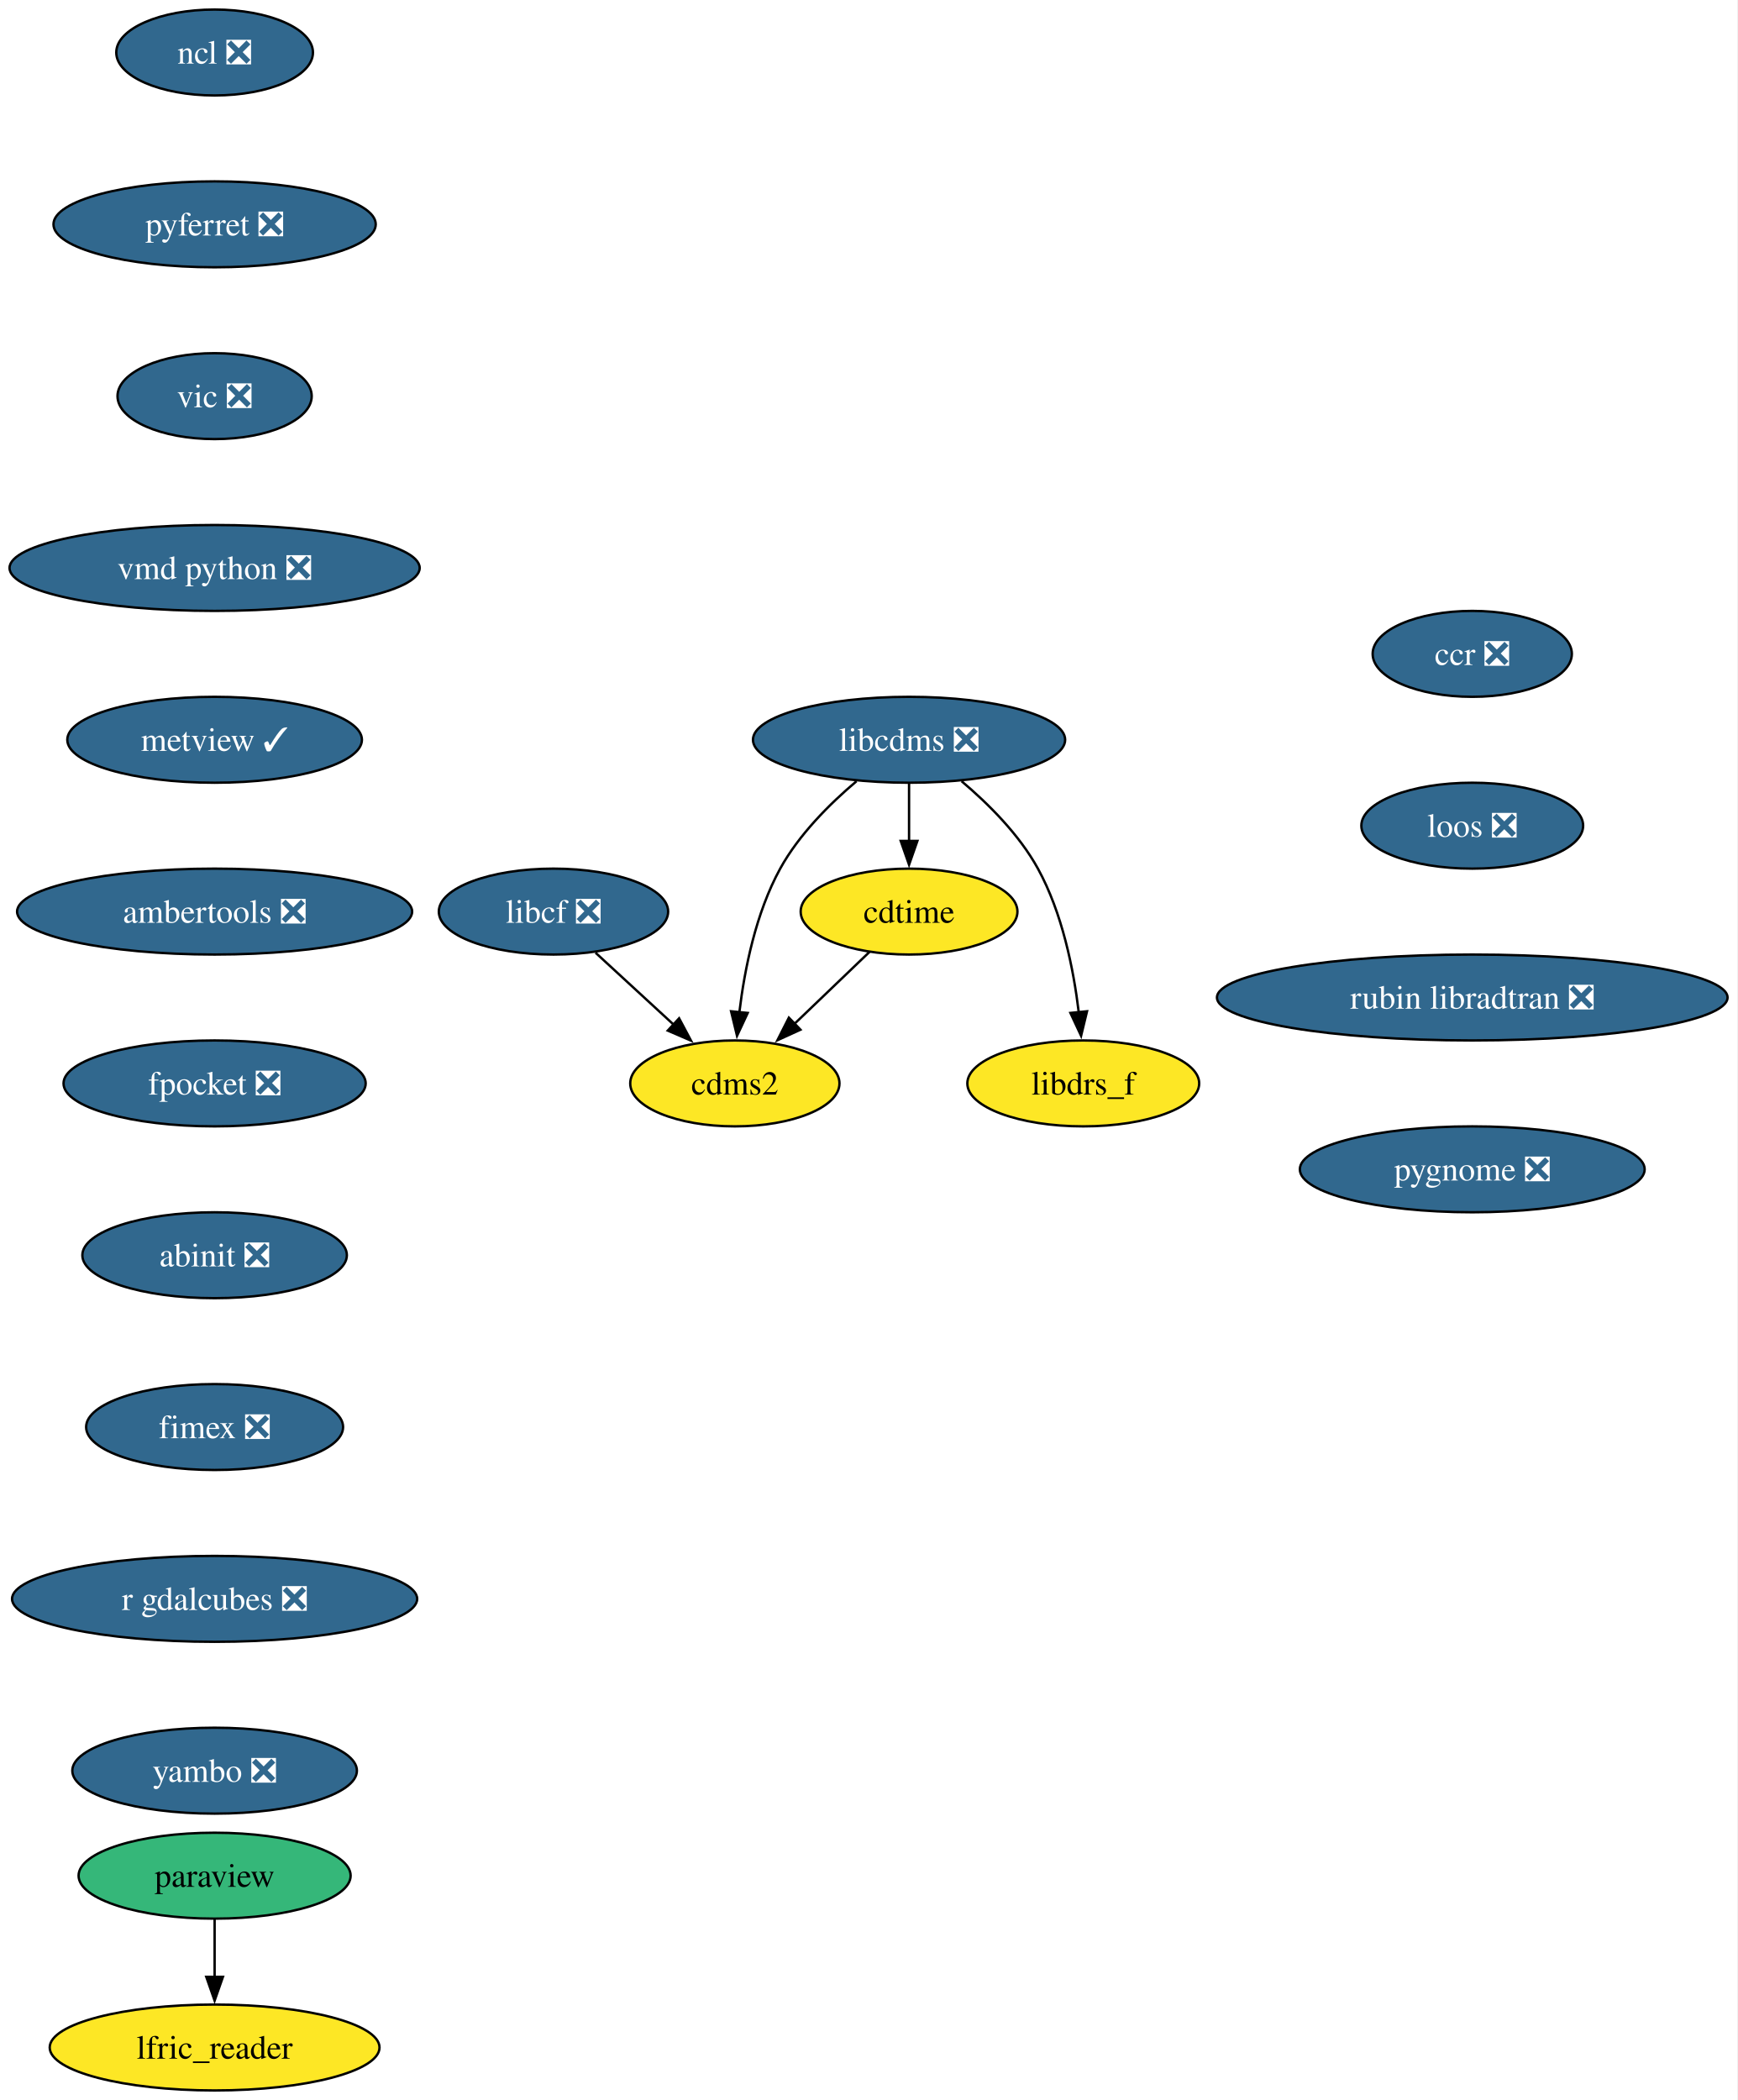
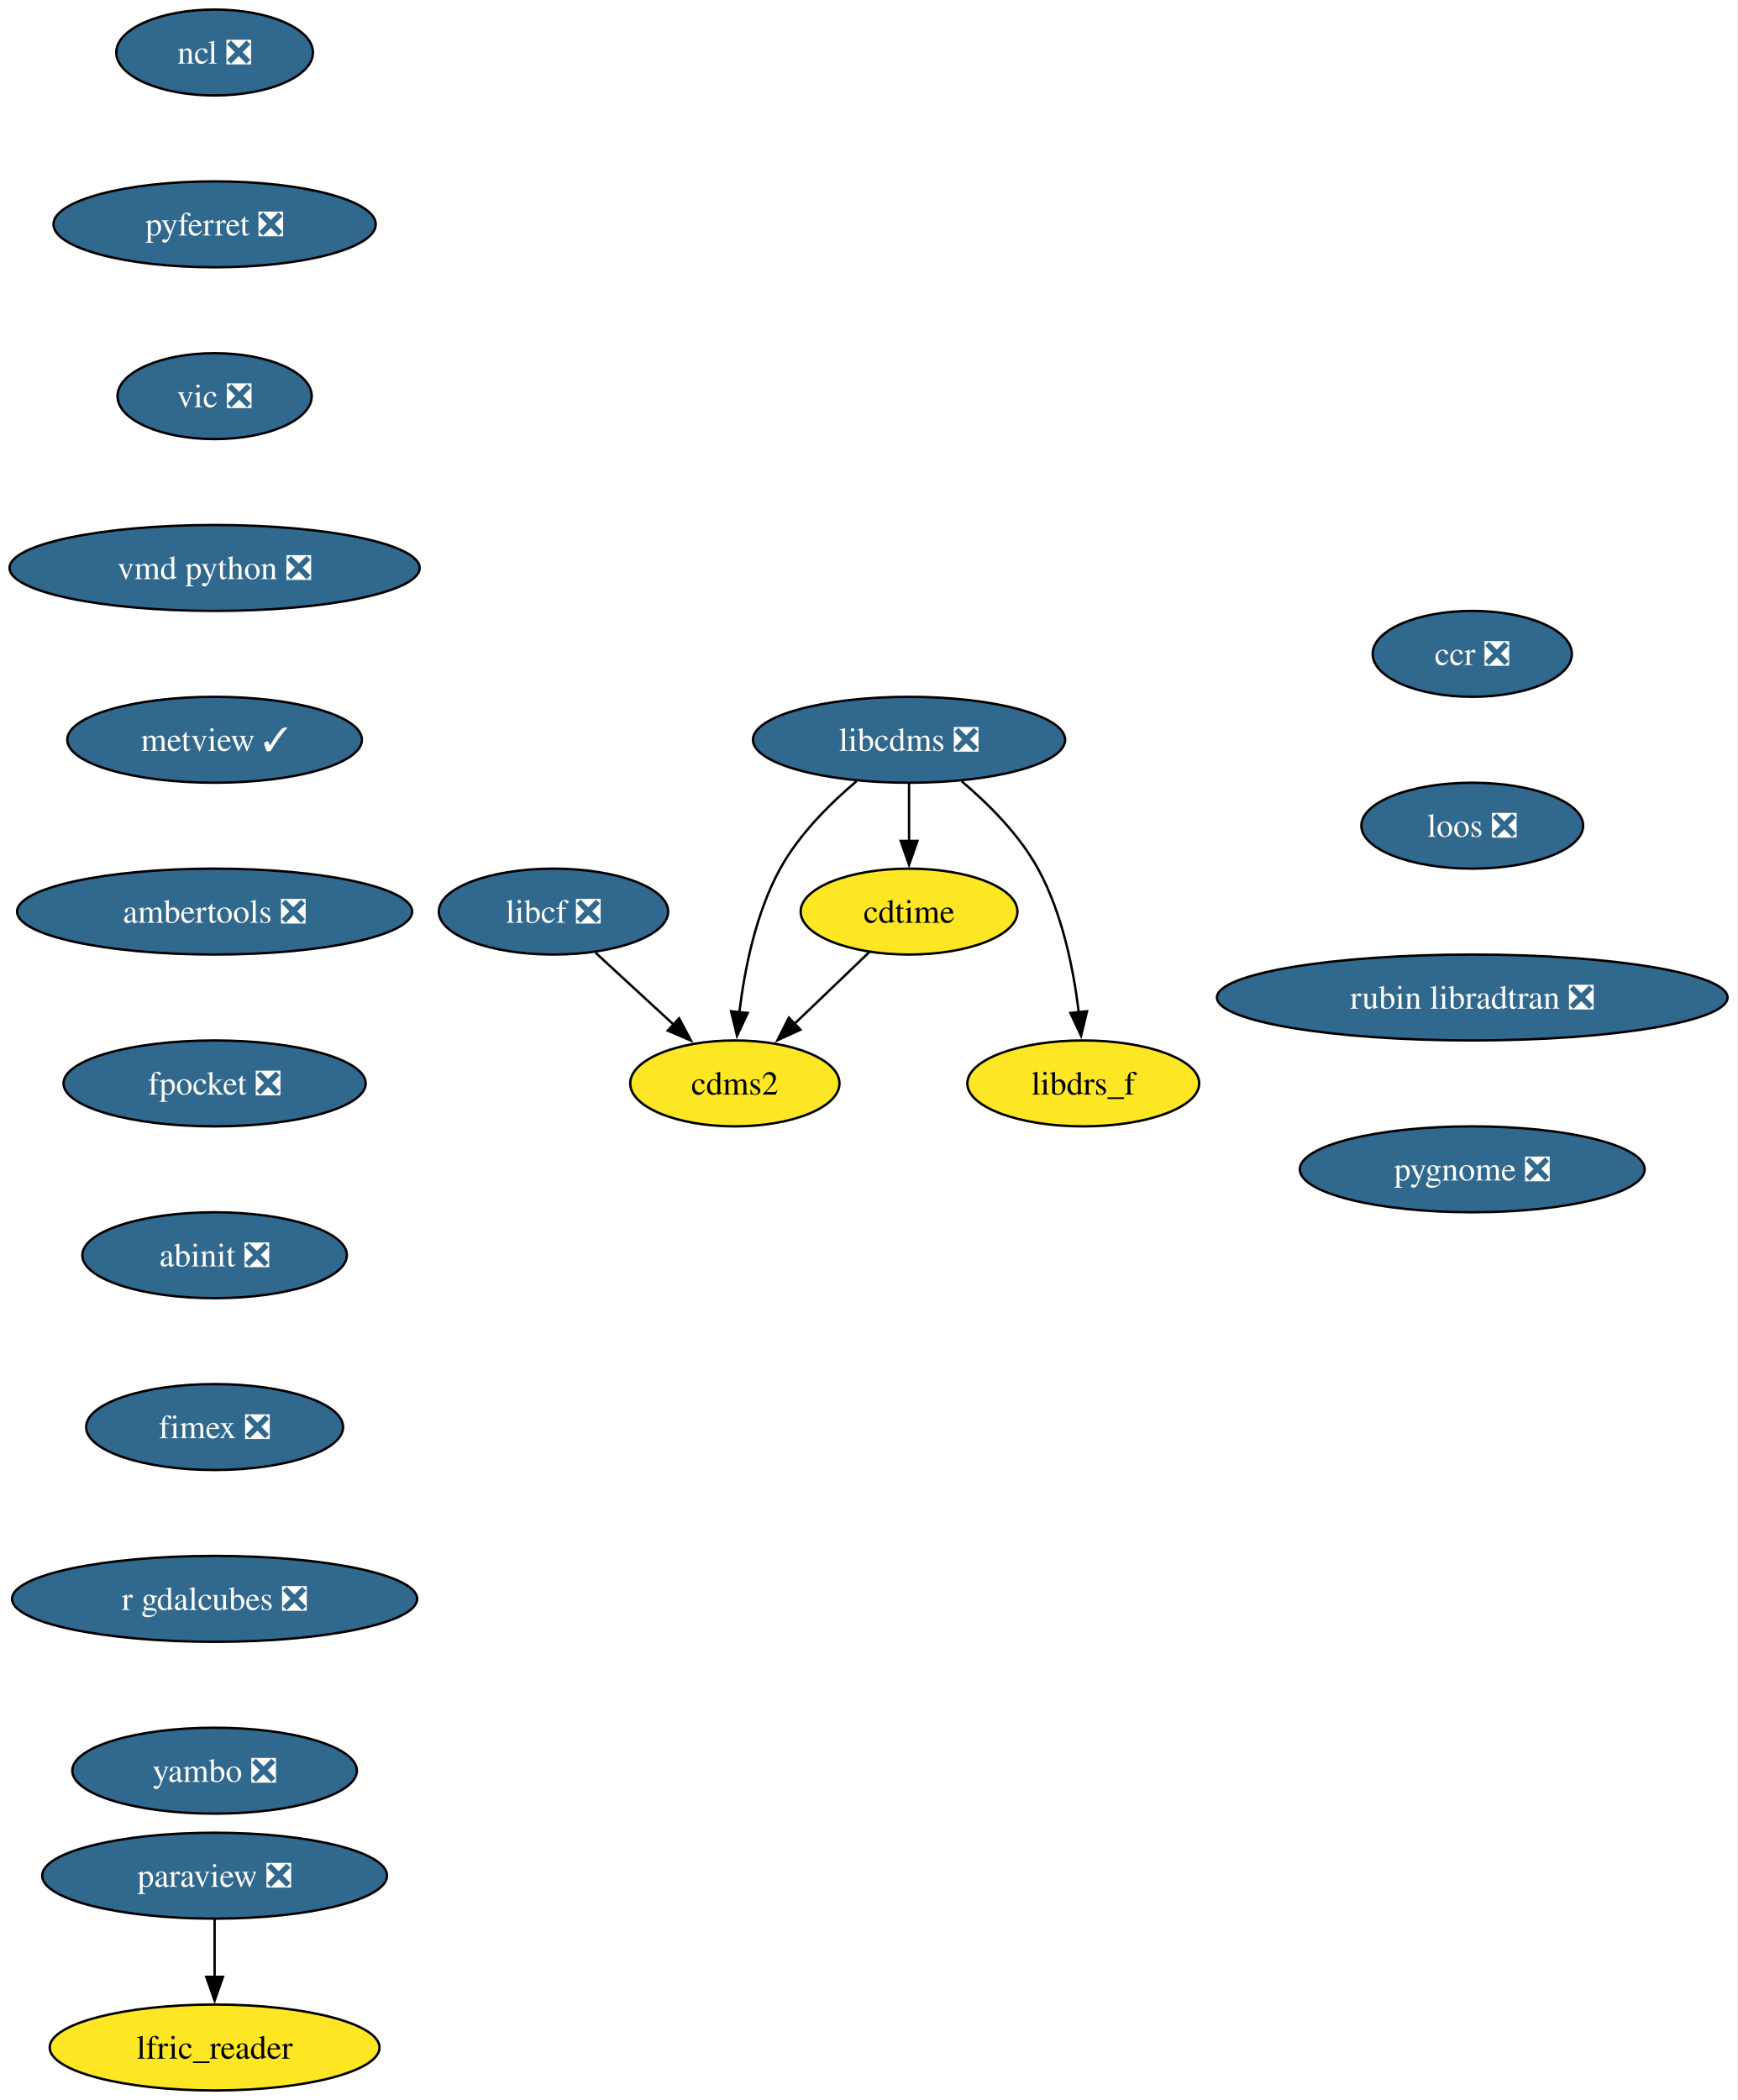
<svg xmlns="http://www.w3.org/2000/svg" xmlns:xlink="http://www.w3.org/1999/xlink" width="728pt" height="880pt" viewBox="0.00 0.00 728.00 880.00">
  <g id="graph0" class="graph" transform="scale(1 1) rotate(0) translate(4 876)">
    <polygon fill="white" stroke="none" points="-4,4 -4,-876 723.91,-876 723.91,4 -4,4" />
    <g id="node1" class="node">
      <g id="a_node1">
        <a xlink:href="https://github.com/conda-forge/cdms2-feedstock" xlink:title="cdms2">
          <ellipse fill="#fde725" stroke="black" cx="303.93" cy="-422" rx="43.84" ry="18" />
          <text xml:space="preserve" text-anchor="middle" x="303.93" y="-417.32" font-family="Times,serif" font-size="14.00">cdms2</text>
        </a>
      </g>
    </g>
    <g id="node2" class="node">
      <g id="a_node2">
        <a xlink:href="https://github.com/conda-forge/cdtime-feedstock" xlink:title="cdtime">
          <ellipse fill="#fde725" stroke="black" cx="376.93" cy="-494" rx="45.42" ry="18" />
          <text xml:space="preserve" text-anchor="middle" x="376.93" y="-489.32" font-family="Times,serif" font-size="14.00">cdtime</text>
        </a>
      </g>
    </g>
    <g id="edge1" class="edge">
      <path fill="none" stroke="black" d="M360.37,-477.12C351.1,-468.23 339.36,-456.97 328.99,-447.03" />
      <polygon fill="black" stroke="black" points="331.42,-444.51 321.78,-440.11 326.57,-449.56 331.42,-444.51" />
    </g>
    <g id="node3" class="node">
      <g id="a_node3">
        <a xlink:href="https://github.com/conda-forge/libcdms-feedstock/pull/59" xlink:title="libcdms ❎">
          <ellipse fill="#31688e" stroke="black" cx="376.93" cy="-566" rx="65.41" ry="18" />
          <text xml:space="preserve" text-anchor="middle" x="376.93" y="-561.33" font-family="Times,serif" font-size="14.00" fill="white">libcdms ❎</text>
        </a>
      </g>
    </g>
    <g id="edge2" class="edge">
      <path fill="none" stroke="black" d="M354.92,-548.64C343.69,-539.16 330.78,-526.27 322.93,-512 312.74,-493.46 308.01,-469.97 305.82,-451.78" />
      <polygon fill="black" stroke="black" points="309.32,-451.53 304.84,-441.93 302.35,-452.23 309.32,-451.53" />
    </g>
    <g id="edge3" class="edge">
      <path fill="none" stroke="black" d="M376.93,-547.7C376.93,-540.41 376.93,-531.73 376.93,-523.54" />
      <polygon fill="black" stroke="black" points="380.43,-523.62 376.93,-513.62 373.43,-523.62 380.43,-523.62" />
    </g>
    <g id="node4" class="node">
      <g id="a_node4">
        <a xlink:href="https://github.com/conda-forge/libdrs_f-feedstock" xlink:title="libdrs_f">
          <ellipse fill="#fde725" stroke="black" cx="449.93" cy="-422" rx="48.58" ry="18" />
          <text xml:space="preserve" text-anchor="middle" x="449.93" y="-417.32" font-family="Times,serif" font-size="14.00">libdrs_f</text>
        </a>
      </g>
    </g>
    <g id="edge4" class="edge">
      <path fill="none" stroke="black" d="M398.94,-548.64C410.17,-539.16 423.09,-526.27 430.93,-512 441.12,-493.46 445.85,-469.97 448.04,-451.78" />
      <polygon fill="black" stroke="black" points="451.51,-452.23 449.02,-441.93 444.55,-451.53 451.51,-452.23" />
    </g>
    <g id="node5" class="node">
      <g id="a_node5">
        <a xlink:href="https://github.com/conda-forge/libcf-feedstock/pull/55" xlink:title="libcf ❎">
          <ellipse fill="#31688e" stroke="black" cx="227.93" cy="-494" rx="48.05" ry="18" />
          <text xml:space="preserve" text-anchor="middle" x="227.93" y="-489.32" font-family="Times,serif" font-size="14.00" fill="white">libcf ❎</text>
        </a>
      </g>
    </g>
    <g id="edge5" class="edge">
      <path fill="none" stroke="black" d="M245.56,-476.76C255.32,-467.78 267.62,-456.45 278.41,-446.51" />
      <polygon fill="black" stroke="black" points="280.57,-449.28 285.55,-439.93 275.82,-444.13 280.57,-449.28" />
    </g>
    <g id="node6" class="node">
      <g id="a_node6">
        <a xlink:href="https://github.com/conda-forge/ncl-feedstock/pull/165" xlink:title="ncl ❎">
          <ellipse fill="#31688e" stroke="black" cx="85.93" cy="-854" rx="41.21" ry="18" />
          <text xml:space="preserve" text-anchor="middle" x="85.93" y="-849.33" font-family="Times,serif" font-size="14.00" fill="white">ncl ❎</text>
        </a>
      </g>
    </g>
    <g id="node7" class="node">
      <g id="a_node7">
        <a xlink:href="https://github.com/conda-forge/pyferret-feedstock/pull/115" xlink:title="pyferret ❎">
          <ellipse fill="#31688e" stroke="black" cx="85.93" cy="-782" rx="67.52" ry="18" />
          <text xml:space="preserve" text-anchor="middle" x="85.93" y="-777.33" font-family="Times,serif" font-size="14.00" fill="white">pyferret ❎</text>
        </a>
      </g>
    </g>
    <g id="node10" class="node">
      <g id="a_node10">
        <a xlink:href="https://github.com/conda-forge/vic-feedstock/pull/24" xlink:title="vic ❎">
          <ellipse fill="#31688e" stroke="black" cx="85.93" cy="-710" rx="40.69" ry="18" />
          <text xml:space="preserve" text-anchor="middle" x="85.93" y="-705.33" font-family="Times,serif" font-size="14.00" fill="white">vic ❎</text>
        </a>
      </g>
    </g>
    <g id="node8" class="node">
      <g id="a_node8">
-         <a xlink:href="https://github.com/conda-forge/paraview-feedstock" xlink:title="paraview">
-           <ellipse fill="#35b779" stroke="black" cx="85.93" cy="-90" rx="57" ry="18" />
-           <text xml:space="preserve" text-anchor="middle" x="85.93" y="-85.33" font-family="Times,serif" font-size="14.00">paraview</text>
+         <a xlink:href="https://github.com/conda-forge/paraview-feedstock/pull/302" xlink:title="paraview ❎">
+           <ellipse fill="#31688e" stroke="black" cx="85.93" cy="-90" rx="72.25" ry="18" />
+           <text xml:space="preserve" text-anchor="middle" x="85.93" y="-85.33" font-family="Times,serif" font-size="14.00" fill="white">paraview ❎</text>
        </a>
      </g>
    </g>
    <g id="node9" class="node">
      <g id="a_node9">
        <a xlink:href="https://github.com/conda-forge/lfric_reader-feedstock" xlink:title="lfric_reader">
          <ellipse fill="#fde725" stroke="black" cx="85.93" cy="-18" rx="69.1" ry="18" />
          <text xml:space="preserve" text-anchor="middle" x="85.93" y="-13.32" font-family="Times,serif" font-size="14.00">lfric_reader</text>
        </a>
      </g>
    </g>
    <g id="edge7" class="edge">
      <path fill="none" stroke="black" d="M85.93,-71.7C85.93,-64.41 85.93,-55.73 85.93,-47.54" />
      <polygon fill="black" stroke="black" points="89.43,-47.62 85.93,-37.62 82.43,-47.62 89.43,-47.62" />
    </g>
    <g id="node11" class="node">
      <g id="a_node11">
        <a xlink:href="https://github.com/conda-forge/vmd-python-feedstock/pull/47" xlink:title="vmd python ❎">
          <ellipse fill="#31688e" stroke="black" cx="85.93" cy="-638" rx="85.93" ry="18" />
          <text xml:space="preserve" text-anchor="middle" x="85.93" y="-633.33" font-family="Times,serif" font-size="14.00" fill="white">vmd python ❎</text>
        </a>
      </g>
    </g>
    <g id="node12" class="node">
      <g id="a_node12">
        <a xlink:href="https://github.com/conda-forge/metview-feedstock/pull/76" xlink:title="metview ✓">
          <ellipse fill="#31688e" stroke="black" cx="85.93" cy="-566" rx="61.73" ry="18" />
          <text xml:space="preserve" text-anchor="middle" x="85.93" y="-561.33" font-family="Times,serif" font-size="14.00" fill="white">metview ✓</text>
        </a>
      </g>
    </g>
    <g id="node13" class="node">
      <g id="a_node13">
        <a xlink:href="https://github.com/conda-forge/ambertools-feedstock/pull/179" xlink:title="ambertools ❎">
          <ellipse fill="#31688e" stroke="black" cx="85.93" cy="-494" rx="82.77" ry="18" />
          <text xml:space="preserve" text-anchor="middle" x="85.93" y="-489.32" font-family="Times,serif" font-size="14.00" fill="white">ambertools ❎</text>
        </a>
      </g>
    </g>
    <g id="node14" class="node">
      <g id="a_node14">
        <a xlink:href="https://github.com/conda-forge/fpocket-feedstock/pull/36" xlink:title="fpocket ❎">
          <ellipse fill="#31688e" stroke="black" cx="85.93" cy="-422" rx="63.31" ry="18" />
          <text xml:space="preserve" text-anchor="middle" x="85.93" y="-417.32" font-family="Times,serif" font-size="14.00" fill="white">fpocket ❎</text>
        </a>
      </g>
    </g>
    <g id="node15" class="node">
      <g id="a_node15">
        <a xlink:href="https://github.com/conda-forge/abinit-feedstock/pull/71" xlink:title="abinit ❎">
          <ellipse fill="#31688e" stroke="black" cx="85.93" cy="-350" rx="55.42" ry="18" />
          <text xml:space="preserve" text-anchor="middle" x="85.93" y="-345.32" font-family="Times,serif" font-size="14.00" fill="white">abinit ❎</text>
        </a>
      </g>
    </g>
    <g id="node16" class="node">
      <g id="a_node16">
        <a xlink:href="https://github.com/conda-forge/fimex-feedstock/pull/92" xlink:title="fimex ❎">
          <ellipse fill="#31688e" stroke="black" cx="85.93" cy="-278" rx="53.84" ry="18" />
          <text xml:space="preserve" text-anchor="middle" x="85.93" y="-273.32" font-family="Times,serif" font-size="14.00" fill="white">fimex ❎</text>
        </a>
      </g>
    </g>
    <g id="node17" class="node">
      <g id="a_node17">
        <a xlink:href="https://github.com/conda-forge/r-gdalcubes-feedstock/pull/71" xlink:title="r gdalcubes ❎">
          <ellipse fill="#31688e" stroke="black" cx="85.93" cy="-206" rx="84.88" ry="18" />
          <text xml:space="preserve" text-anchor="middle" x="85.93" y="-201.33" font-family="Times,serif" font-size="14.00" fill="white">r gdalcubes ❎</text>
        </a>
      </g>
    </g>
    <g id="node18" class="node">
      <g id="a_node18">
        <a xlink:href="https://github.com/conda-forge/yambo-feedstock/pull/48" xlink:title="yambo ❎">
          <ellipse fill="#31688e" stroke="black" cx="85.93" cy="-134" rx="59.63" ry="18" />
          <text xml:space="preserve" text-anchor="middle" x="85.93" y="-129.32" font-family="Times,serif" font-size="14.00" fill="white">yambo ❎</text>
        </a>
      </g>
    </g>
    <g id="node19" class="node">
      <g id="a_node19">
        <a xlink:href="https://github.com/conda-forge/ccr-feedstock/pull/12" xlink:title="ccr ❎">
          <ellipse fill="#31688e" stroke="black" cx="612.93" cy="-602" rx="41.74" ry="18" />
          <text xml:space="preserve" text-anchor="middle" x="612.93" y="-597.33" font-family="Times,serif" font-size="14.00" fill="white">ccr ❎</text>
        </a>
      </g>
    </g>
    <g id="node20" class="node">
      <g id="a_node20">
        <a xlink:href="https://github.com/conda-forge/loos-feedstock/pull/30" xlink:title="loos ❎">
          <ellipse fill="#31688e" stroke="black" cx="612.93" cy="-530" rx="46.47" ry="18" />
          <text xml:space="preserve" text-anchor="middle" x="612.93" y="-525.33" font-family="Times,serif" font-size="14.00" fill="white">loos ❎</text>
        </a>
      </g>
    </g>
    <g id="node21" class="node">
      <g id="a_node21">
        <a xlink:href="https://github.com/conda-forge/rubin-libradtran-feedstock/pull/12" xlink:title="rubin libradtran ❎">
          <ellipse fill="#31688e" stroke="black" cx="612.93" cy="-458" rx="106.98" ry="18" />
          <text xml:space="preserve" text-anchor="middle" x="612.93" y="-453.32" font-family="Times,serif" font-size="14.00" fill="white">rubin libradtran ❎</text>
        </a>
      </g>
    </g>
    <g id="node22" class="node">
      <g id="a_node22">
        <a xlink:href="https://github.com/conda-forge/pygnome-feedstock/pull/9" xlink:title="pygnome ❎">
          <ellipse fill="#31688e" stroke="black" cx="612.93" cy="-386" rx="72.25" ry="18" />
          <text xml:space="preserve" text-anchor="middle" x="612.93" y="-381.32" font-family="Times,serif" font-size="14.00" fill="white">pygnome ❎</text>
        </a>
      </g>
    </g>
  </g>
</svg>
